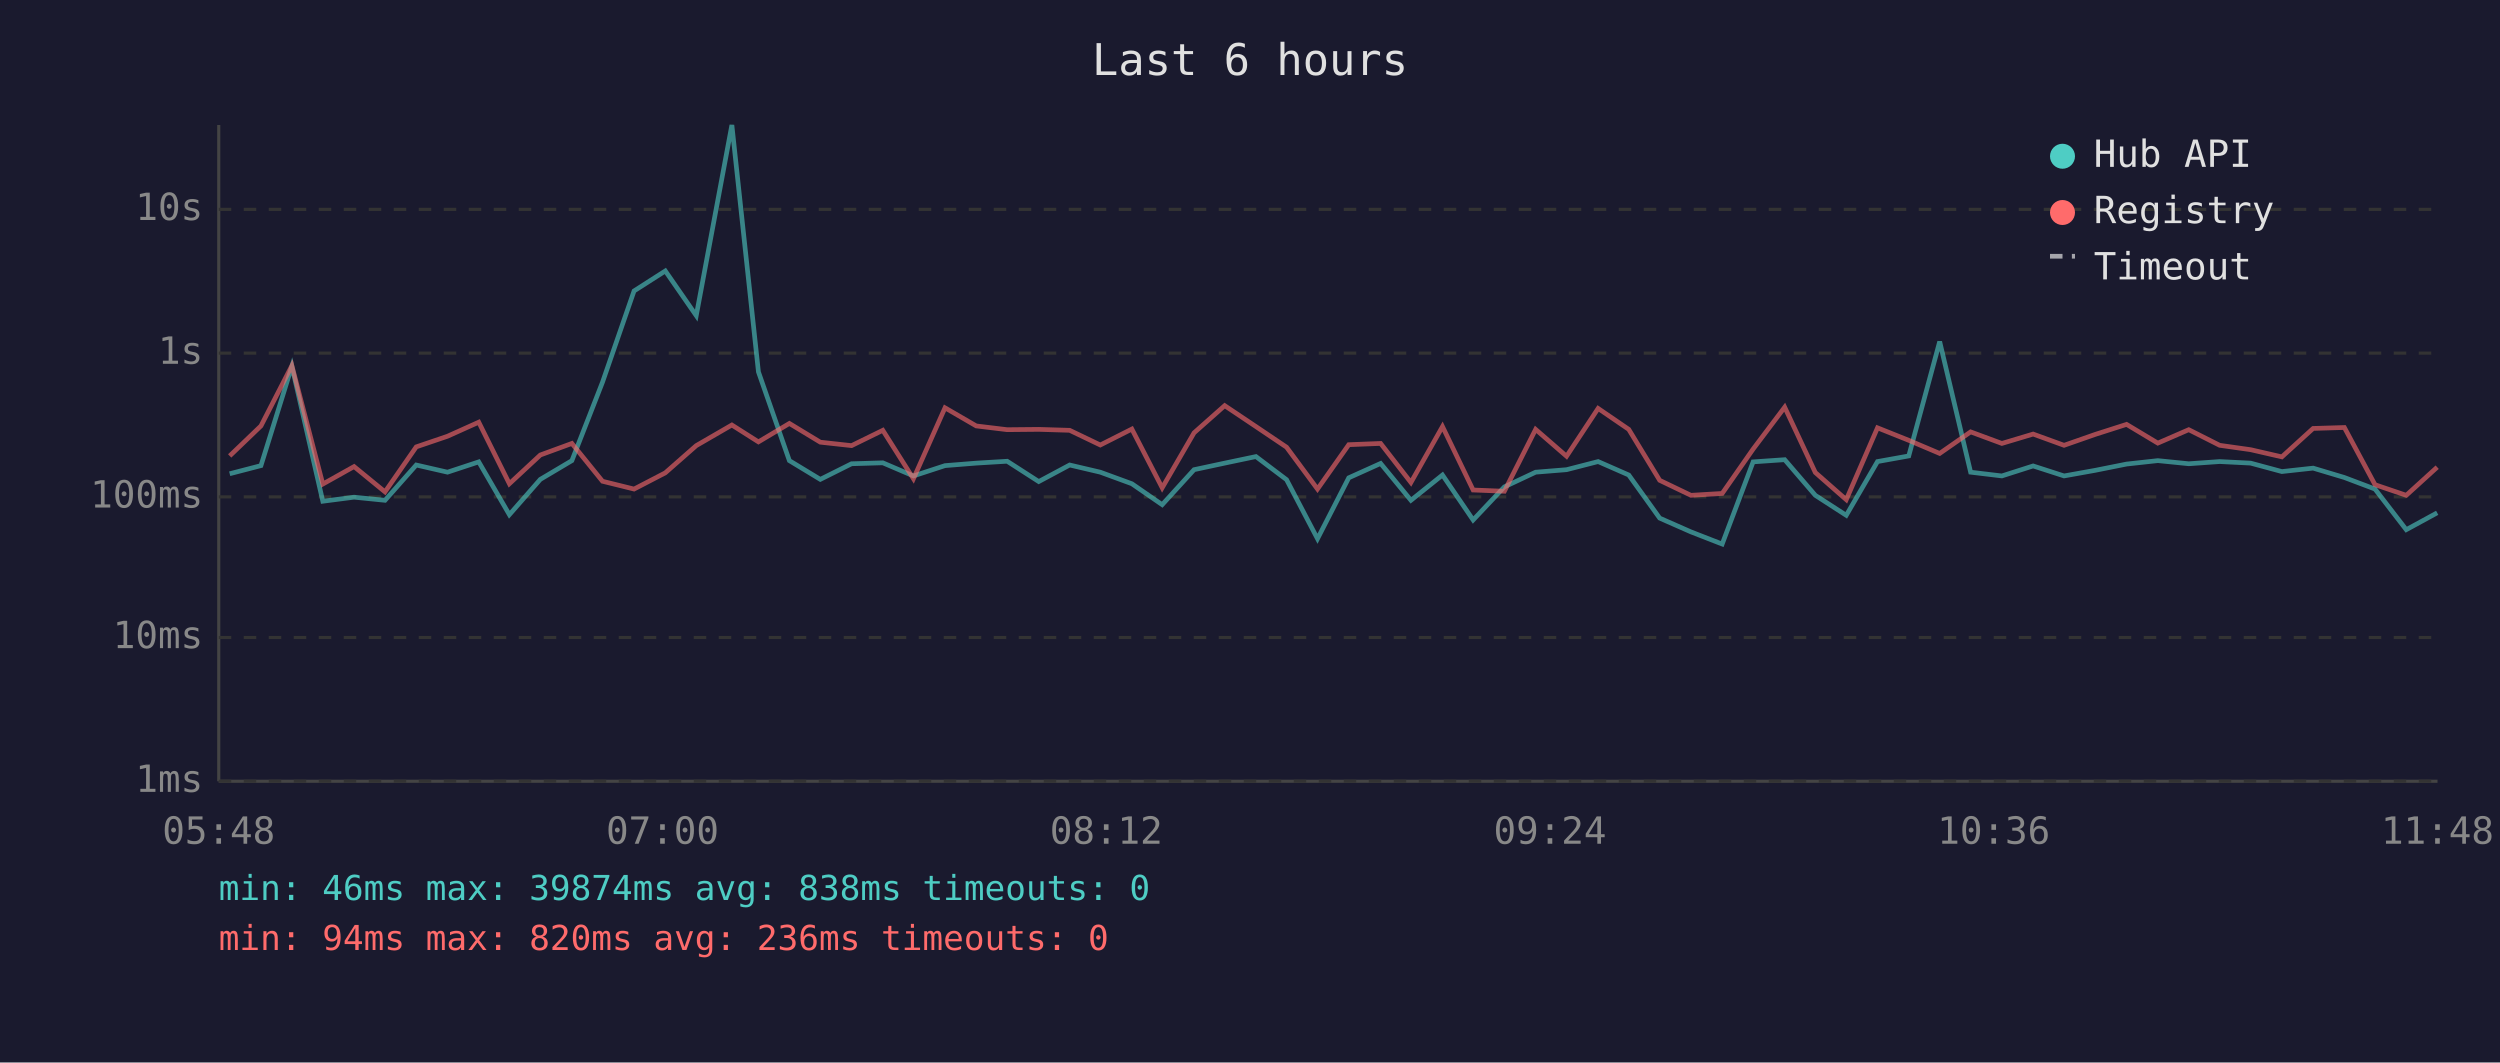
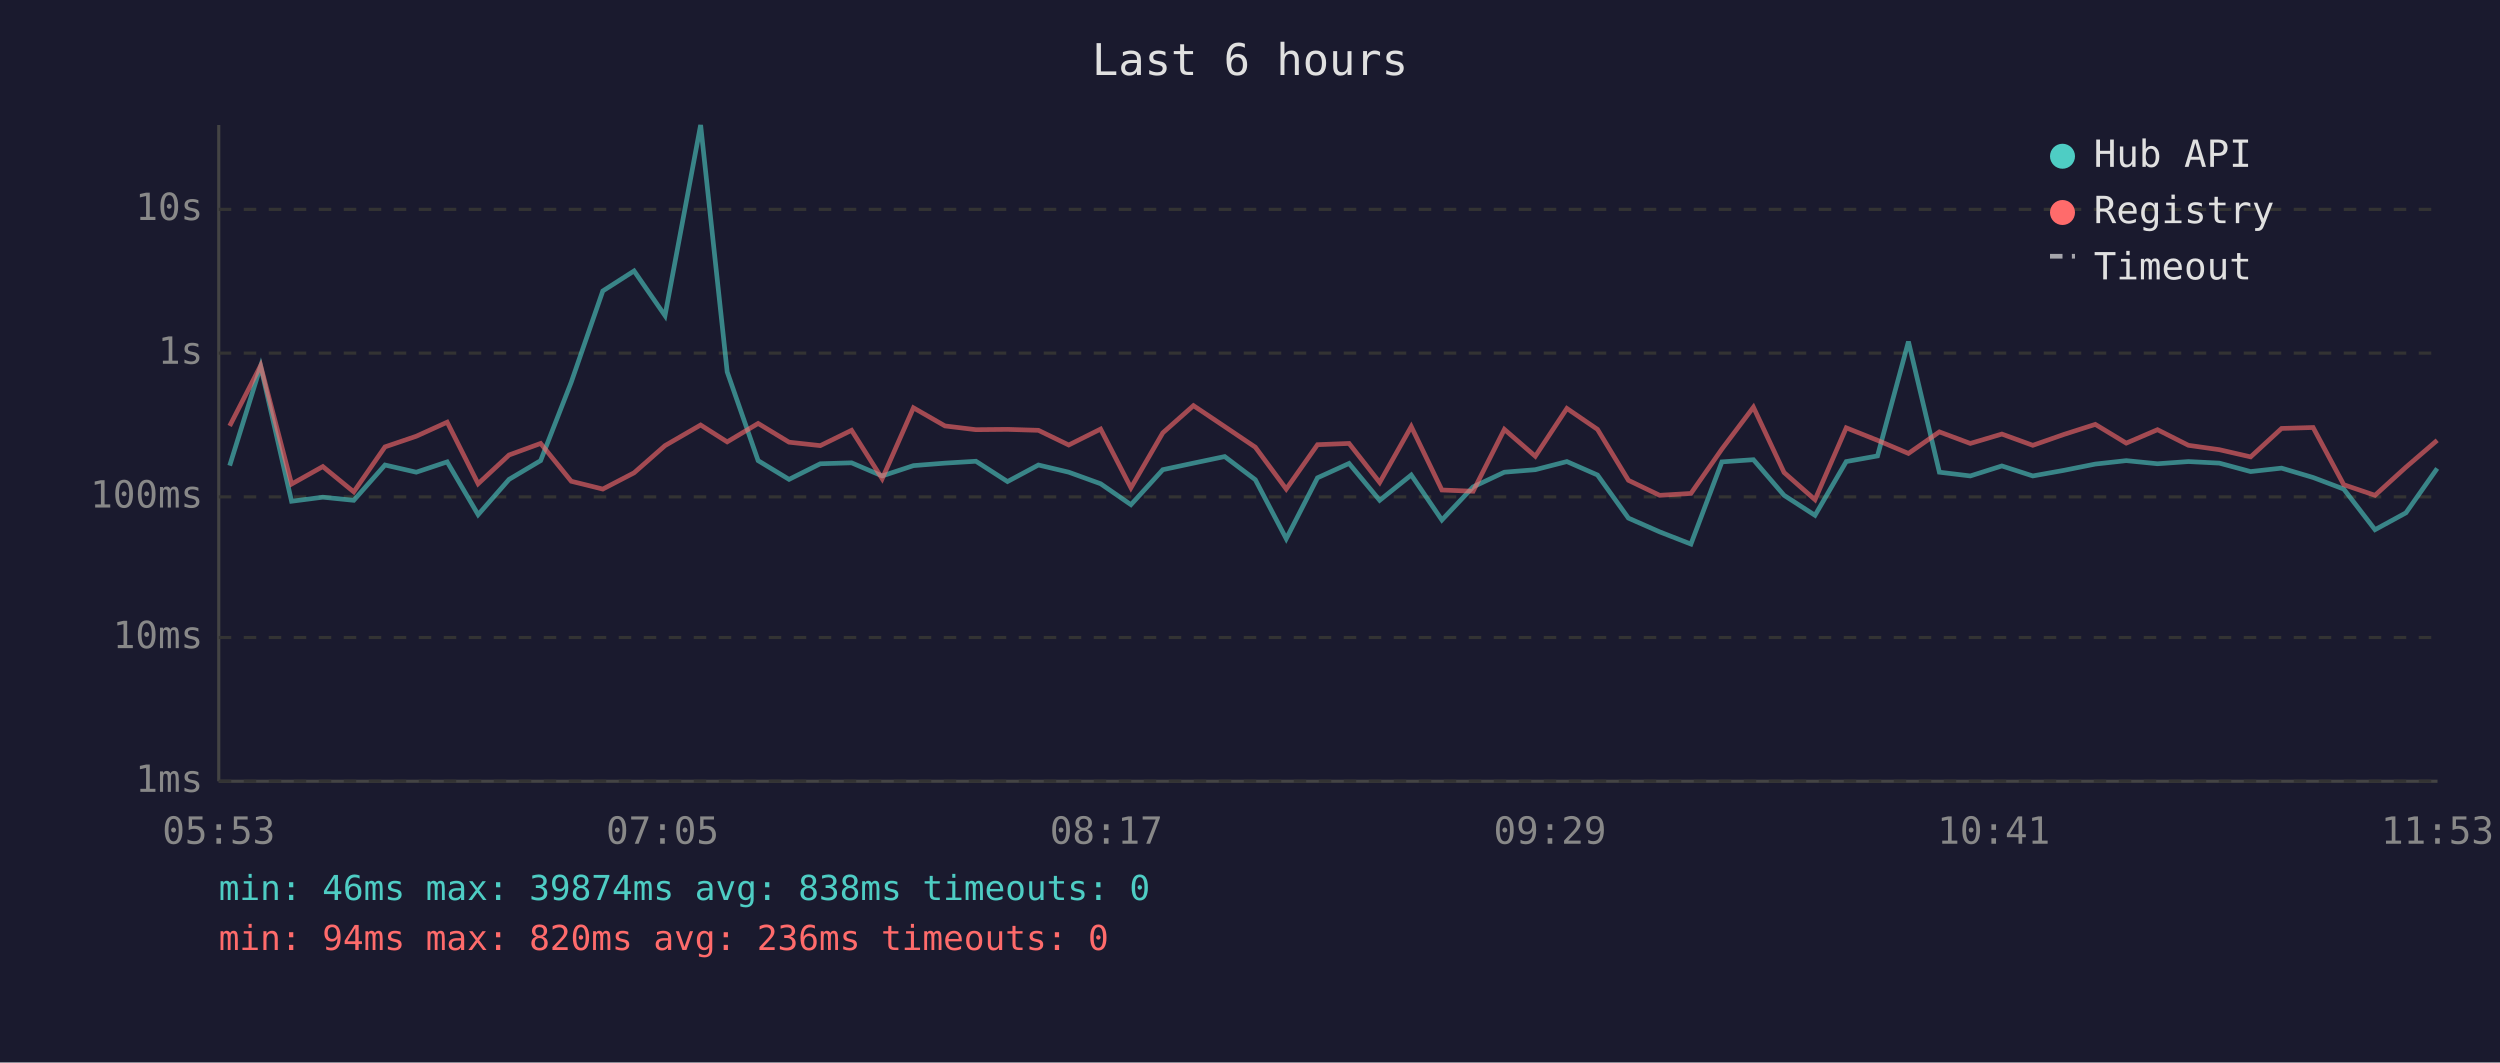
<svg xmlns="http://www.w3.org/2000/svg" viewBox="0 0 800 340" font-family="monospace" font-size="12">
  <rect width="800" height="340" fill="#1a1a2e" />
  <text x="400" y="24" fill="#e0e0e0" font-size="14" text-anchor="middle">Last 6 hours</text>
  <line x1="70" y1="40" x2="70" y2="250" stroke="#444" stroke-width="1" />
  <line x1="70" y1="250" x2="780" y2="250" stroke="#444" stroke-width="1" />
  <line x1="70" y1="250" x2="780" y2="250" stroke="#333" stroke-width="1" stroke-dasharray="4" />
  <text x="65" y="250" fill="#888" text-anchor="end" dominant-baseline="middle">1ms</text>
  <line x1="70" y1="204" x2="780" y2="204" stroke="#333" stroke-width="1" stroke-dasharray="4" />
  <text x="65" y="204" fill="#888" text-anchor="end" dominant-baseline="middle">10ms</text>
  <line x1="70" y1="159" x2="780" y2="159" stroke="#333" stroke-width="1" stroke-dasharray="4" />
  <text x="65" y="159" fill="#888" text-anchor="end" dominant-baseline="middle">100ms</text>
  <line x1="70" y1="113" x2="780" y2="113" stroke="#333" stroke-width="1" stroke-dasharray="4" />
  <text x="65" y="113" fill="#888" text-anchor="end" dominant-baseline="middle">1s</text>
  <line x1="70" y1="67" x2="780" y2="67" stroke="#333" stroke-width="1" stroke-dasharray="4" />
  <text x="65" y="67" fill="#888" text-anchor="end" dominant-baseline="middle">10s</text>
-   <text x="70" y="270" fill="#888" text-anchor="middle">05:48</text>
-   <text x="212" y="270" fill="#888" text-anchor="middle">07:00</text>
-   <text x="354" y="270" fill="#888" text-anchor="middle">08:12</text>
-   <text x="496" y="270" fill="#888" text-anchor="middle">09:24</text>
-   <text x="638" y="270" fill="#888" text-anchor="middle">10:36</text>
-   <text x="780" y="270" fill="#888" text-anchor="middle">11:48</text>
-   <polyline points="73.5,151.6 83.5,149.0 93.4,117.2 103.3,160.4 113.3,159.1 123.2,160.1 133.2,148.8 143.2,151.1 153.2,147.8 163.0,164.7 172.9,153.4 183.0,147.4 192.8,122.3 202.9,93.1 212.9,86.7 222.8,101.0 234.2,40.0 242.7,119.0 252.6,147.4 262.5,153.4 272.5,148.4 282.5,148.1 292.3,152.3 302.4,149.0 312.4,148.2 322.3,147.6 332.4,154.1 342.3,148.8 352.1,151.1 362.2,154.8 371.9,161.5 382.1,150.3 391.9,148.2 401.9,146.1 411.7,153.5 421.6,172.4 431.6,152.9 441.8,148.3 451.5,160.1 461.6,152.0 471.4,166.4 481.4,155.8 491.4,151.1 501.3,150.3 511.4,147.7 521.2,152.0 531.1,165.8 541.1,170.2 551.1,174.1 561.0,147.8 571.1,147.1 580.9,158.5 590.8,164.9 600.8,147.7 610.8,145.9 620.7,109.3 630.6,151.1 640.6,152.3 650.6,149.1 660.5,152.3 670.5,150.5 680.5,148.5 690.5,147.4 700.4,148.4 710.3,147.7 720.2,148.2 730.2,150.9 740.2,149.8 750.2,152.8 760.0,156.5 770.0,169.5 779.9,164.1" fill="none" stroke="#4ecdc4" stroke-width="1.5" opacity="0.6" />
-   <polyline points="73.5,145.9 83.5,136.3 93.4,117.0 103.3,154.9 113.3,149.3 123.2,157.4 133.2,143.0 143.2,139.6 153.2,135.1 163.0,154.8 172.9,145.6 183.0,141.9 192.8,154.0 202.9,156.5 212.9,151.3 222.8,142.6 234.2,136.0 242.7,141.4 252.6,135.5 262.5,141.5 272.5,142.6 282.5,137.7 292.3,153.2 302.4,130.5 312.4,136.3 322.3,137.5 332.4,137.4 342.3,137.7 352.1,142.4 362.2,137.3 371.9,156.1 382.1,138.5 391.9,129.8 401.9,136.5 411.7,143.1 421.6,156.5 431.6,142.3 441.8,141.9 451.5,154.4 461.6,136.5 471.4,156.8 481.4,157.2 491.4,137.4 501.3,146.0 511.4,130.7 521.2,137.4 531.1,153.7 541.1,158.5 551.1,157.9 561.0,143.7 571.1,130.3 580.9,151.2 590.8,159.9 600.8,136.9 610.8,140.9 620.7,145.1 630.6,138.2 640.6,141.9 650.6,138.9 660.5,142.5 670.5,139.0 680.5,135.8 690.5,141.8 700.4,137.5 710.3,142.5 720.2,143.9 730.2,146.2 740.2,137.1 750.2,136.8 760.0,155.1 770.0,158.5 779.9,149.5" fill="none" stroke="#ff6b6b" stroke-width="1.5" opacity="0.6" />
+   <text x="70" y="270" fill="#888" text-anchor="middle">05:53</text>
+   <text x="212" y="270" fill="#888" text-anchor="middle">07:05</text>
+   <text x="354" y="270" fill="#888" text-anchor="middle">08:17</text>
+   <text x="496" y="270" fill="#888" text-anchor="middle">09:29</text>
+   <text x="638" y="270" fill="#888" text-anchor="middle">10:41</text>
+   <text x="780" y="270" fill="#888" text-anchor="middle">11:53</text>
+   <polyline points="73.5,149.0 83.4,117.2 93.3,160.4 103.3,159.1 113.2,160.1 123.2,148.8 133.2,151.1 143.1,147.8 153.0,164.7 162.9,153.4 173.0,147.4 182.8,122.3 192.9,93.1 202.9,86.7 212.8,101.0 224.2,40.0 232.7,119.0 242.6,147.4 252.5,153.4 262.5,148.4 272.5,148.1 282.3,152.3 292.3,149.0 302.4,148.2 312.3,147.6 322.4,154.1 332.3,148.8 342.0,151.1 352.2,154.8 361.9,161.5 372.1,150.3 381.9,148.2 391.9,146.1 401.7,153.5 411.6,172.4 421.6,152.9 431.7,148.3 441.5,160.1 451.6,152.0 461.4,166.4 471.4,155.8 481.4,151.1 491.3,150.3 501.4,147.7 511.2,152.0 521.1,165.8 531.1,170.2 541.1,174.1 551.0,147.8 561.1,147.1 570.9,158.5 580.8,164.9 590.8,147.7 600.8,145.9 610.7,109.3 620.6,151.1 630.5,152.3 640.6,149.1 650.5,152.3 660.5,150.5 670.5,148.5 680.4,147.4 690.4,148.4 700.3,147.7 710.2,148.2 720.2,150.9 730.1,149.8 740.2,152.8 750.0,156.5 760.0,169.5 769.9,164.1 779.9,149.9" fill="none" stroke="#4ecdc4" stroke-width="1.5" opacity="0.6" />
+   <polyline points="73.5,136.3 83.4,117.0 93.3,154.9 103.3,149.3 113.2,157.4 123.2,143.0 133.2,139.6 143.1,135.1 153.0,154.8 162.9,145.6 173.0,141.9 182.8,154.0 192.9,156.5 202.9,151.3 212.8,142.6 224.2,136.0 232.7,141.4 242.6,135.5 252.5,141.5 262.5,142.6 272.5,137.7 282.3,153.2 292.3,130.5 302.4,136.3 312.3,137.5 322.4,137.4 332.3,137.7 342.0,142.4 352.2,137.3 361.9,156.1 372.1,138.5 381.9,129.8 391.9,136.5 401.7,143.1 411.6,156.5 421.6,142.3 431.7,141.9 441.5,154.4 451.6,136.5 461.4,156.8 471.4,157.2 481.4,137.4 491.3,146.0 501.4,130.7 511.2,137.4 521.1,153.7 531.1,158.5 541.1,157.9 551.0,143.7 561.1,130.3 570.9,151.2 580.8,159.9 590.8,136.9 600.8,140.9 610.7,145.1 620.6,138.2 630.5,141.9 640.6,138.9 650.5,142.5 660.5,139.0 670.5,135.8 680.4,141.8 690.4,137.5 700.3,142.5 710.2,143.9 720.2,146.2 730.1,137.1 740.2,136.8 750.0,155.1 760.0,158.5 769.9,149.5 779.9,140.9" fill="none" stroke="#ff6b6b" stroke-width="1.5" opacity="0.6" />
  <circle cx="660" cy="50" r="4" fill="#4ecdc4" />
  <text x="670" y="50" fill="#e0e0e0" dominant-baseline="middle">Hub API</text>
  <circle cx="660" cy="68" r="4" fill="#ff6b6b" />
  <text x="670" y="68" fill="#e0e0e0" dominant-baseline="middle">Registry</text>
  <line x1="656" y1="82" x2="664" y2="82" stroke="#e0e0e0" stroke-width="1.5" stroke-dasharray="4,3" opacity="0.7" />
  <text x="670" y="86" fill="#e0e0e0" dominant-baseline="middle">Timeout</text>
  <text x="70" y="288" fill="#4ecdc4" font-size="11">min: 46ms  max: 39874ms  avg: 838ms  timeouts: 0</text>
  <text x="70" y="304" fill="#ff6b6b" font-size="11">min: 94ms  max: 820ms  avg: 236ms  timeouts: 0</text>
</svg>
